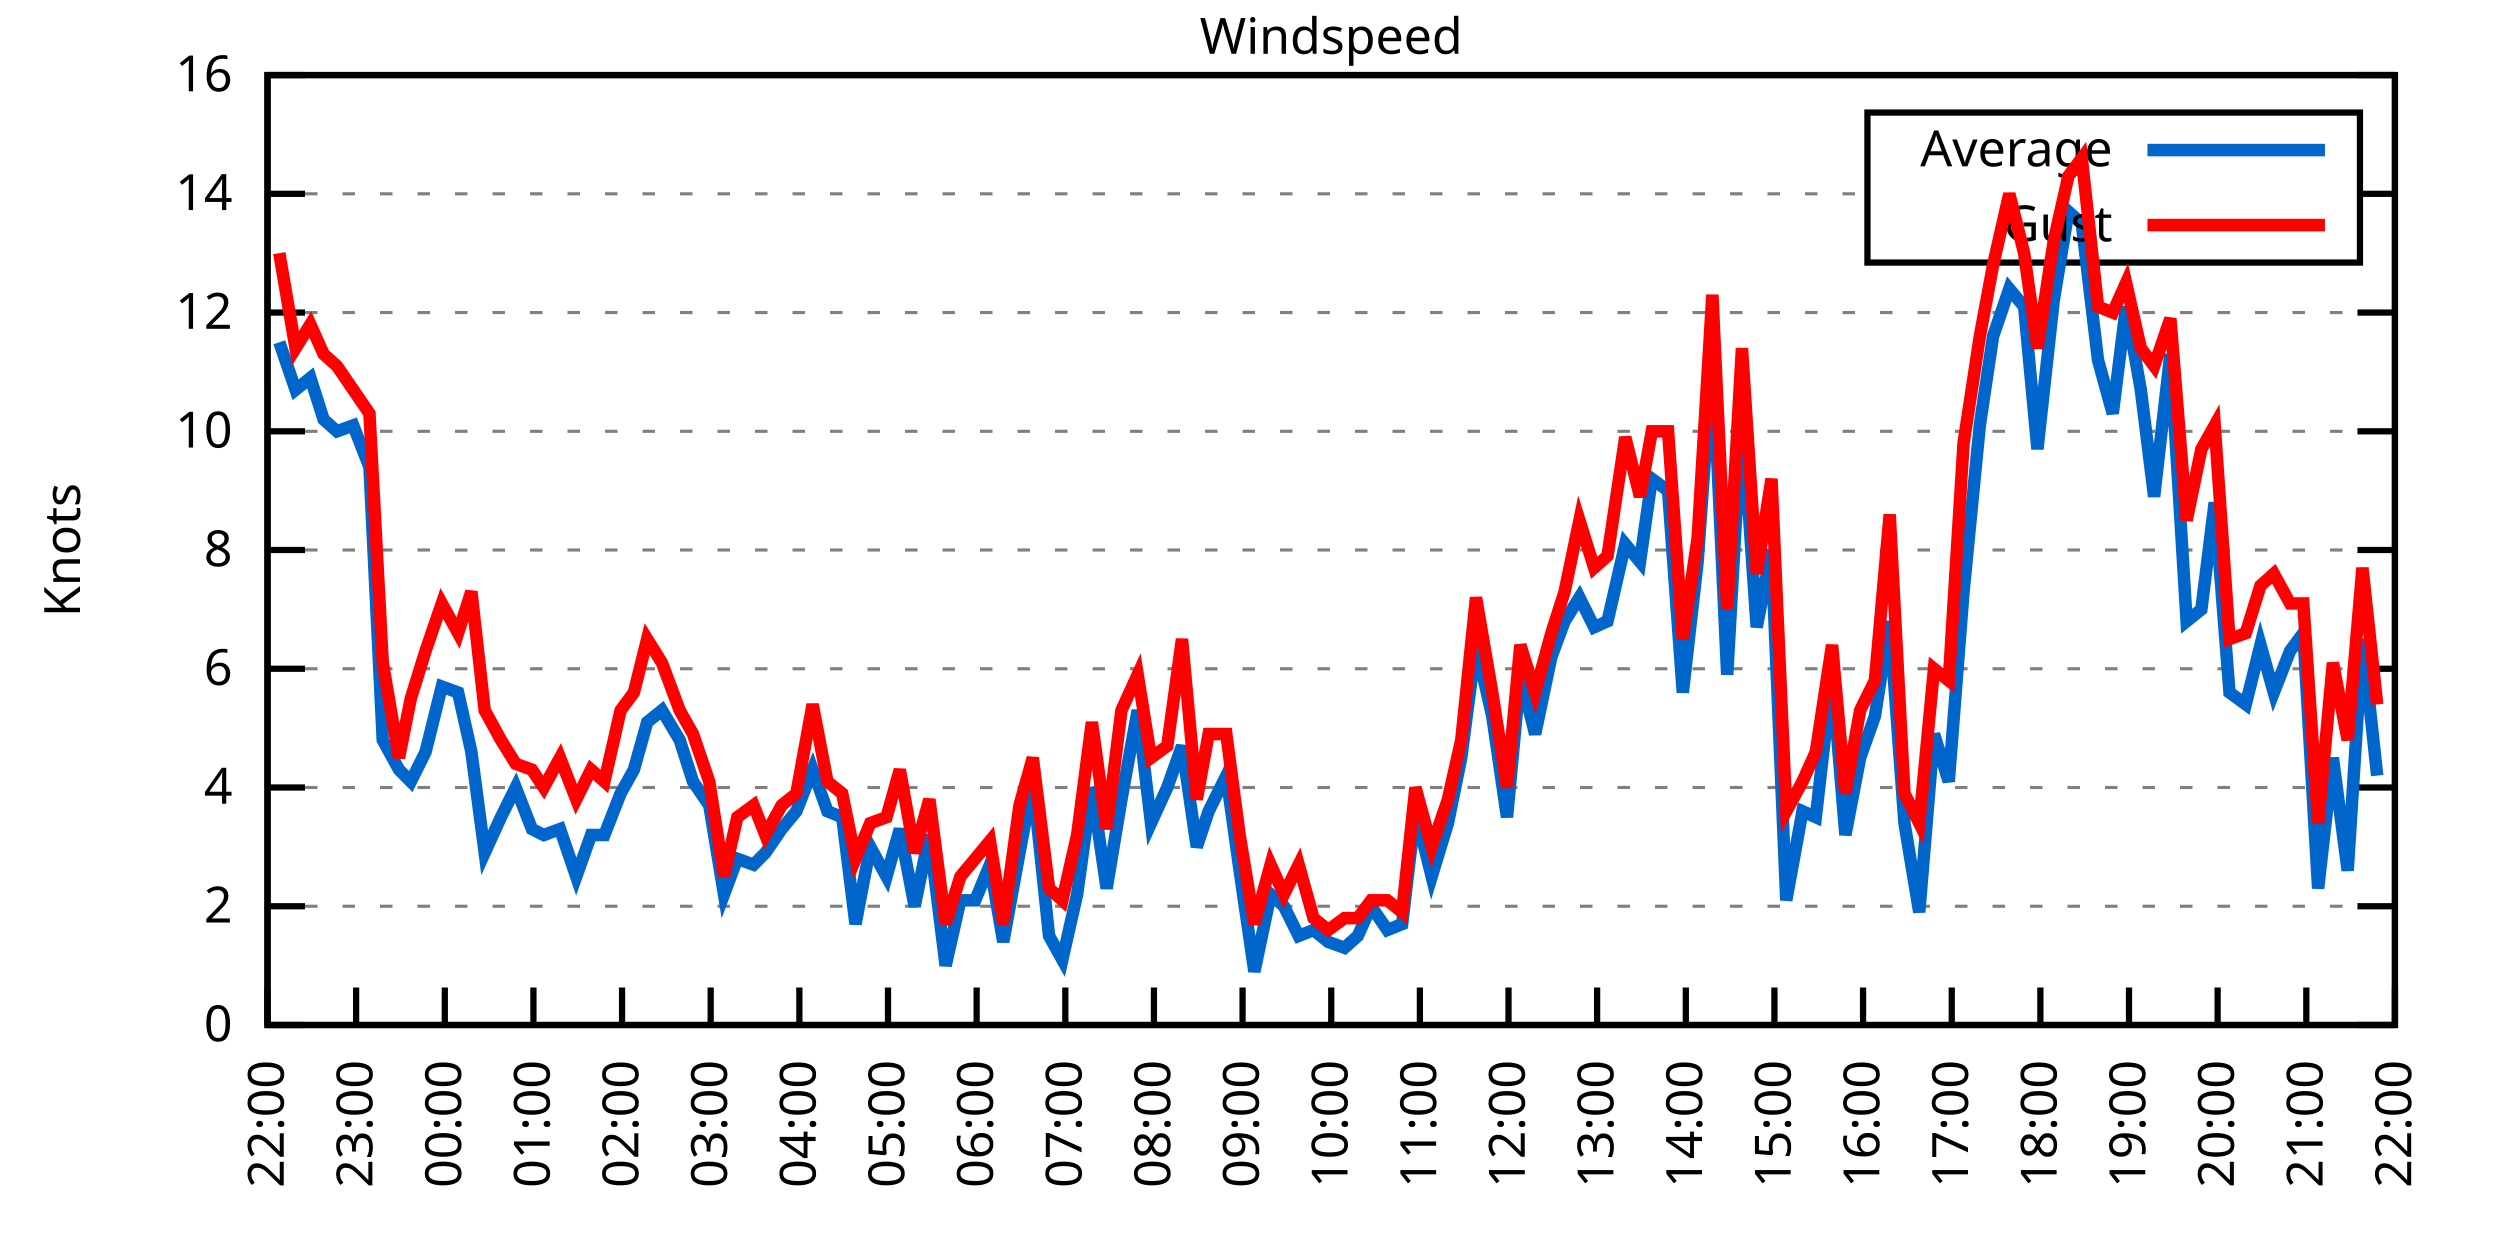
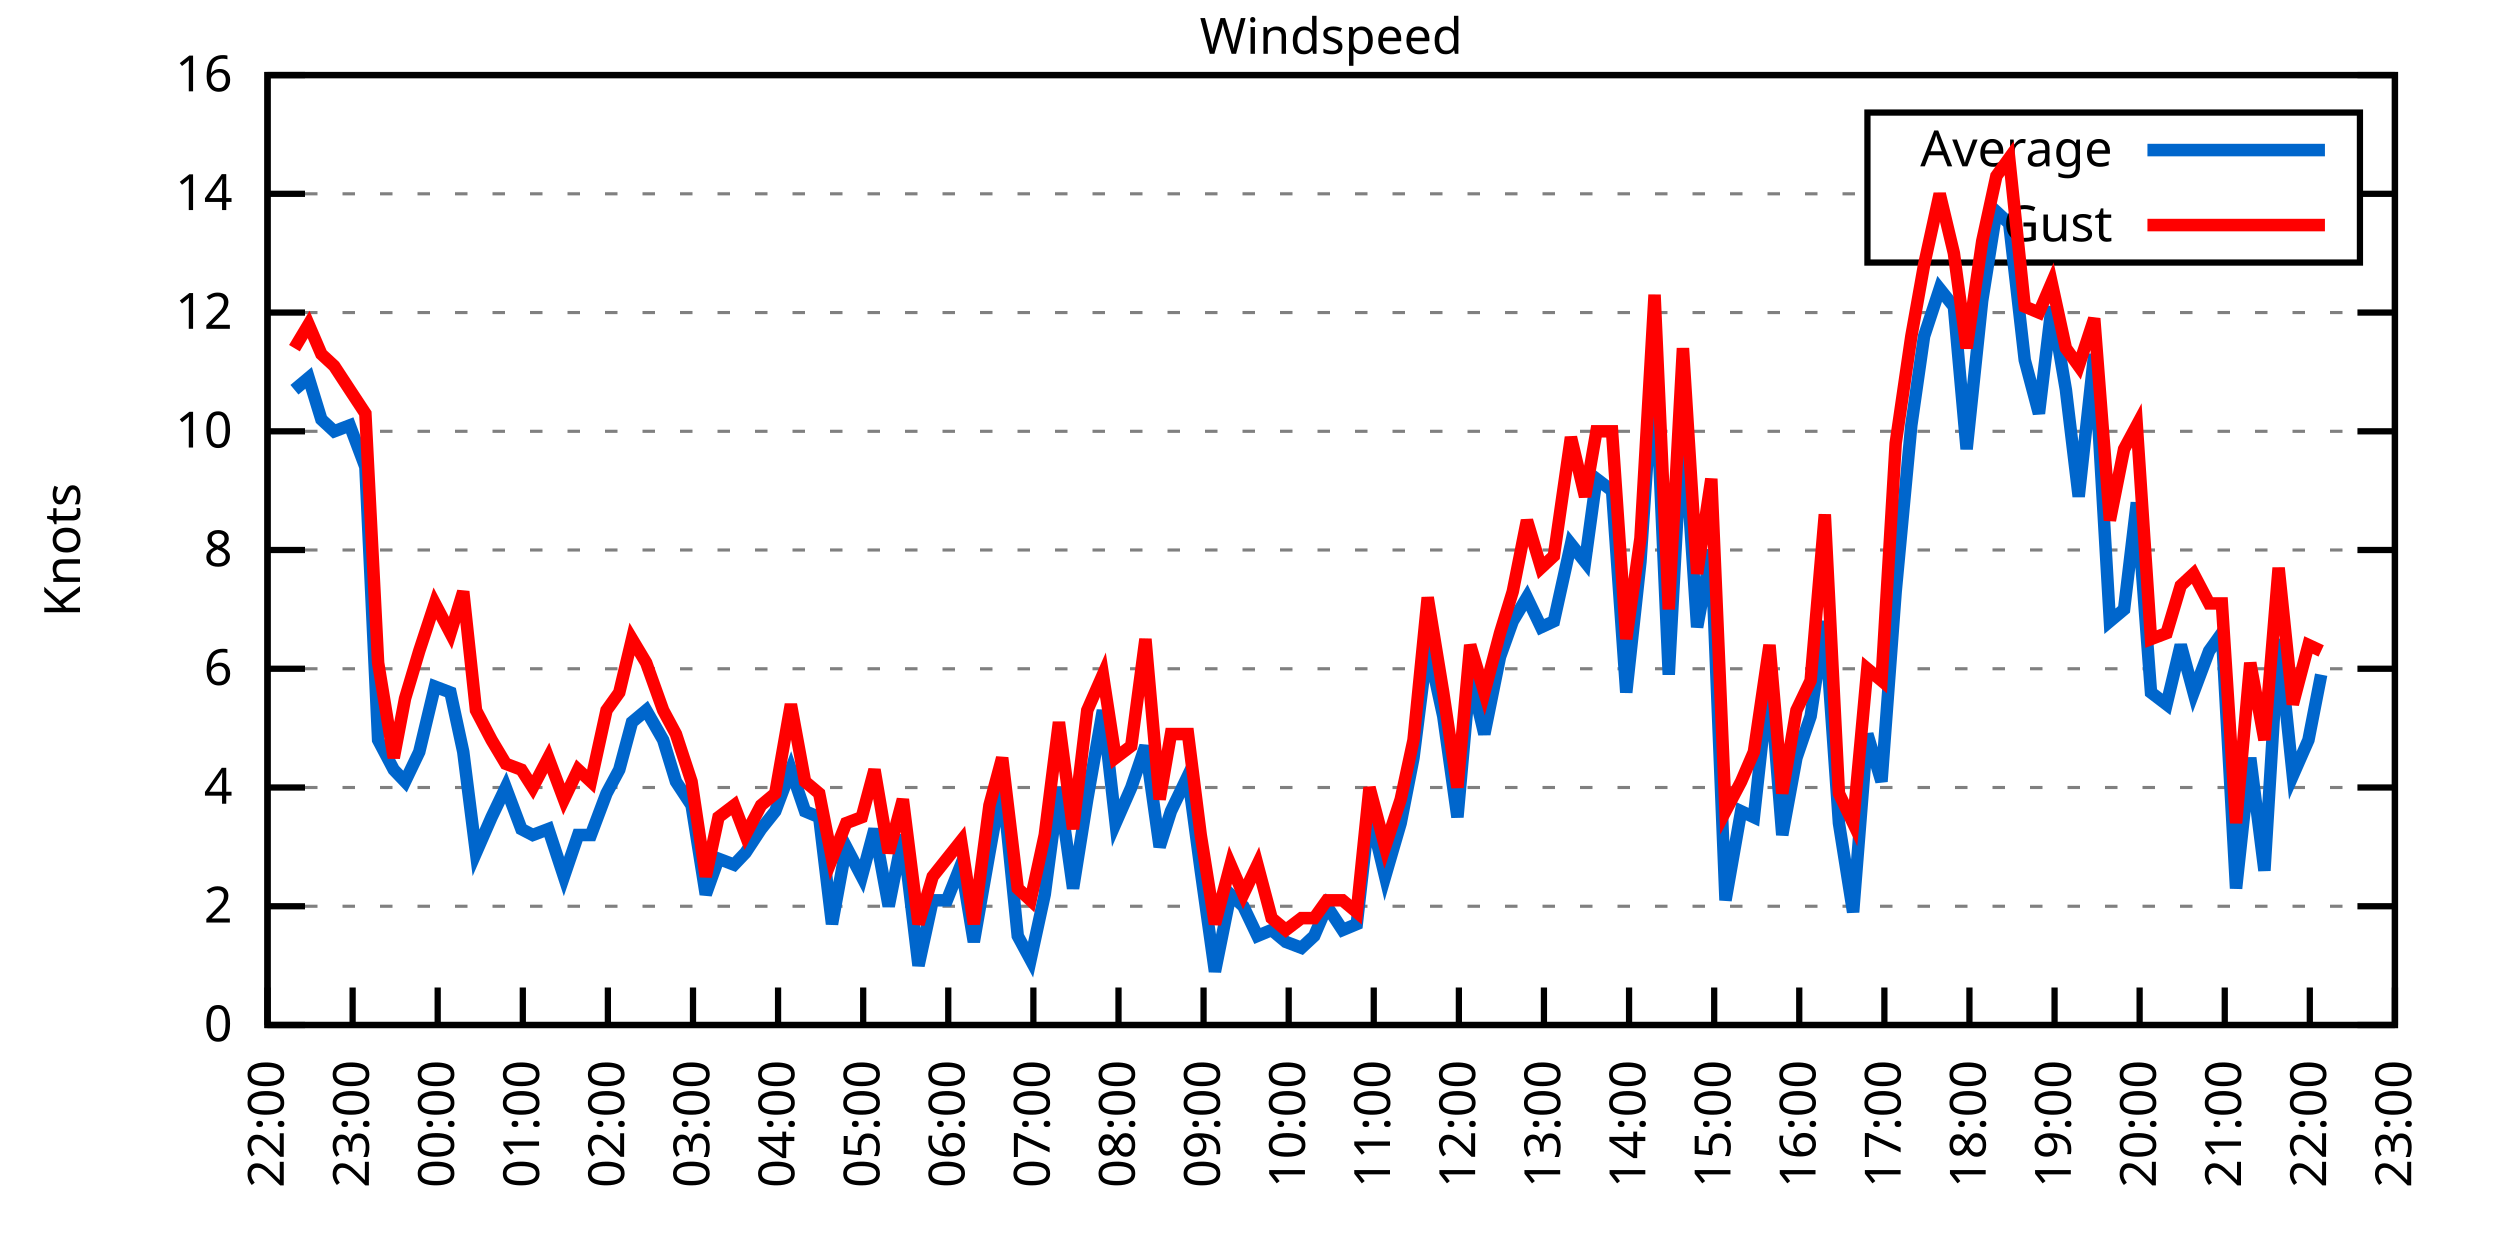
<svg xmlns="http://www.w3.org/2000/svg" xmlns:xlink="http://www.w3.org/1999/xlink" width="400" height="200" viewBox="0 0 400 200">
  <g id="gnuplot_canvas">
    <rect x="0" y="0" width="400" height="200" fill="none" />
    <defs>
      <circle id="gpDot" r="0.5" stroke-width="0.5" stroke="currentColor" />
      <path id="gpPt0" stroke-width="0.333" stroke="currentColor" d="M-1,0 h2 M0,-1 v2" />
      <path id="gpPt1" stroke-width="0.333" stroke="currentColor" d="M-1,-1 L1,1 M1,-1 L-1,1" />
      <path id="gpPt2" stroke-width="0.333" stroke="currentColor" d="M-1,0 L1,0 M0,-1 L0,1 M-1,-1 L1,1 M-1,1 L1,-1" />
      <rect id="gpPt3" stroke-width="0.333" stroke="currentColor" x="-1" y="-1" width="2" height="2" />
      <rect id="gpPt4" stroke-width="0.333" stroke="currentColor" fill="currentColor" x="-1" y="-1" width="2" height="2" />
      <circle id="gpPt5" stroke-width="0.333" stroke="currentColor" cx="0" cy="0" r="1" />
      <use xlink:href="#gpPt5" id="gpPt6" fill="currentColor" stroke="none" />
      <path id="gpPt7" stroke-width="0.333" stroke="currentColor" d="M0,-1.33 L-1.33,0.67 L1.33,0.67 z" />
      <use xlink:href="#gpPt7" id="gpPt8" fill="currentColor" stroke="none" />
      <use xlink:href="#gpPt7" id="gpPt9" stroke="currentColor" transform="rotate(180)" />
      <use xlink:href="#gpPt9" id="gpPt10" fill="currentColor" stroke="none" />
      <use xlink:href="#gpPt3" id="gpPt11" stroke="currentColor" transform="rotate(45)" />
      <use xlink:href="#gpPt11" id="gpPt12" fill="currentColor" stroke="none" />
      <path id="gpPt13" stroke-width="0.333" stroke="currentColor" d="M0,1.330 L1.265,0.411 L0.782,-1.067 L-0.782,-1.076 L-1.265,0.411 z" />
      <use xlink:href="#gpPt13" id="gpPt14" fill="currentColor" stroke="none" />
      <filter id="textbox" filterUnits="objectBoundingBox" x="0" y="0" height="1" width="1">
        <feFlood flood-color="white" flood-opacity="1" result="bgnd" />
        <feComposite in="SourceGraphic" in2="bgnd" operator="atop" />
      </filter>
      <filter id="greybox" filterUnits="objectBoundingBox" x="0" y="0" height="1" width="1">
        <feFlood flood-color="lightgrey" flood-opacity="1" result="grey" />
        <feComposite in="SourceGraphic" in2="grey" operator="atop" />
      </filter>
    </defs>
    <g fill="none" color="white" stroke="currentColor" stroke-width="1.00" stroke-linecap="butt" stroke-linejoin="miter">
</g>
    <g fill="none" color="black" stroke="currentColor" stroke-width="1.00" stroke-linecap="butt" stroke-linejoin="miter">
      <g stroke="none" shape-rendering="crispEdges">
        <polygon fill="rgb(255, 255, 255)" points="42.80,164.00 383.18,164.00 383.18,12.02 42.80,12.02 " />
      </g>
    </g>
    <g fill="none" color="black" stroke="currentColor" stroke-width="1.00" stroke-linecap="butt" stroke-linejoin="miter">
</g>
    <g fill="none" color="black" stroke="black" stroke-width="0.50" stroke-linecap="butt" stroke-linejoin="miter">
</g>
    <g fill="none" color="gray" stroke="currentColor" stroke-width="0.50" stroke-linecap="butt" stroke-linejoin="miter">
      <path stroke="gray" stroke-dasharray="2,4" class="gridline" d="M42.80,164.00 L383.19,164.00  " />
    </g>
    <g fill="none" color="gray" stroke="gray" stroke-width="1.00" stroke-linecap="butt" stroke-linejoin="miter">
</g>
    <g fill="none" color="black" stroke="currentColor" stroke-width="1.00" stroke-linecap="butt" stroke-linejoin="miter">
      <path stroke="black" d="M42.80,164.00 L48.80,164.00 M383.19,164.00 L377.19,164.00  " />
      <g transform="translate(37.20,166.60)" stroke="none" fill="black" font-family="Sans" font-size="8.00" text-anchor="end">
        <text>
          <tspan font-family="Sans"> 0</tspan>
        </text>
      </g>
    </g>
    <g fill="none" color="black" stroke="currentColor" stroke-width="1.00" stroke-linecap="butt" stroke-linejoin="miter">
</g>
    <g fill="none" color="black" stroke="black" stroke-width="0.50" stroke-linecap="butt" stroke-linejoin="miter">
</g>
    <g fill="none" color="gray" stroke="currentColor" stroke-width="0.50" stroke-linecap="butt" stroke-linejoin="miter">
      <path stroke="gray" stroke-dasharray="2,4" class="gridline" d="M42.80,145.00 L383.19,145.00  " />
    </g>
    <g fill="none" color="gray" stroke="gray" stroke-width="1.00" stroke-linecap="butt" stroke-linejoin="miter">
</g>
    <g fill="none" color="black" stroke="currentColor" stroke-width="1.00" stroke-linecap="butt" stroke-linejoin="miter">
      <path stroke="black" d="M42.80,145.00 L48.80,145.00 M383.19,145.00 L377.19,145.00  " />
      <g transform="translate(37.20,147.60)" stroke="none" fill="black" font-family="Sans" font-size="8.00" text-anchor="end">
        <text>
          <tspan font-family="Sans"> 2</tspan>
        </text>
      </g>
    </g>
    <g fill="none" color="black" stroke="currentColor" stroke-width="1.00" stroke-linecap="butt" stroke-linejoin="miter">
</g>
    <g fill="none" color="black" stroke="black" stroke-width="0.50" stroke-linecap="butt" stroke-linejoin="miter">
</g>
    <g fill="none" color="gray" stroke="currentColor" stroke-width="0.50" stroke-linecap="butt" stroke-linejoin="miter">
      <path stroke="gray" stroke-dasharray="2,4" class="gridline" d="M42.80,126.00 L383.19,126.00  " />
    </g>
    <g fill="none" color="gray" stroke="gray" stroke-width="1.00" stroke-linecap="butt" stroke-linejoin="miter">
</g>
    <g fill="none" color="black" stroke="currentColor" stroke-width="1.00" stroke-linecap="butt" stroke-linejoin="miter">
      <path stroke="black" d="M42.80,126.00 L48.80,126.00 M383.19,126.00 L377.19,126.00  " />
      <g transform="translate(37.20,128.60)" stroke="none" fill="black" font-family="Sans" font-size="8.00" text-anchor="end">
        <text>
          <tspan font-family="Sans"> 4</tspan>
        </text>
      </g>
    </g>
    <g fill="none" color="black" stroke="currentColor" stroke-width="1.00" stroke-linecap="butt" stroke-linejoin="miter">
</g>
    <g fill="none" color="black" stroke="black" stroke-width="0.50" stroke-linecap="butt" stroke-linejoin="miter">
</g>
    <g fill="none" color="gray" stroke="currentColor" stroke-width="0.50" stroke-linecap="butt" stroke-linejoin="miter">
      <path stroke="gray" stroke-dasharray="2,4" class="gridline" d="M42.80,107.00 L383.19,107.00  " />
    </g>
    <g fill="none" color="gray" stroke="gray" stroke-width="1.00" stroke-linecap="butt" stroke-linejoin="miter">
</g>
    <g fill="none" color="black" stroke="currentColor" stroke-width="1.00" stroke-linecap="butt" stroke-linejoin="miter">
      <path stroke="black" d="M42.80,107.00 L48.80,107.00 M383.19,107.00 L377.19,107.00  " />
      <g transform="translate(37.20,109.60)" stroke="none" fill="black" font-family="Sans" font-size="8.00" text-anchor="end">
        <text>
          <tspan font-family="Sans"> 6</tspan>
        </text>
      </g>
    </g>
    <g fill="none" color="black" stroke="currentColor" stroke-width="1.00" stroke-linecap="butt" stroke-linejoin="miter">
</g>
    <g fill="none" color="black" stroke="black" stroke-width="0.50" stroke-linecap="butt" stroke-linejoin="miter">
</g>
    <g fill="none" color="gray" stroke="currentColor" stroke-width="0.50" stroke-linecap="butt" stroke-linejoin="miter">
      <path stroke="gray" stroke-dasharray="2,4" class="gridline" d="M42.80,88.00 L383.19,88.00  " />
    </g>
    <g fill="none" color="gray" stroke="gray" stroke-width="1.00" stroke-linecap="butt" stroke-linejoin="miter">
</g>
    <g fill="none" color="black" stroke="currentColor" stroke-width="1.00" stroke-linecap="butt" stroke-linejoin="miter">
      <path stroke="black" d="M42.80,88.00 L48.80,88.00 M383.19,88.00 L377.19,88.00  " />
      <g transform="translate(37.20,90.60)" stroke="none" fill="black" font-family="Sans" font-size="8.00" text-anchor="end">
        <text>
          <tspan font-family="Sans"> 8</tspan>
        </text>
      </g>
    </g>
    <g fill="none" color="black" stroke="currentColor" stroke-width="1.00" stroke-linecap="butt" stroke-linejoin="miter">
</g>
    <g fill="none" color="black" stroke="black" stroke-width="0.50" stroke-linecap="butt" stroke-linejoin="miter">
</g>
    <g fill="none" color="gray" stroke="currentColor" stroke-width="0.50" stroke-linecap="butt" stroke-linejoin="miter">
      <path stroke="gray" stroke-dasharray="2,4" class="gridline" d="M42.80,69.01 L383.19,69.01  " />
    </g>
    <g fill="none" color="gray" stroke="gray" stroke-width="1.00" stroke-linecap="butt" stroke-linejoin="miter">
</g>
    <g fill="none" color="black" stroke="currentColor" stroke-width="1.00" stroke-linecap="butt" stroke-linejoin="miter">
      <path stroke="black" d="M42.80,69.01 L48.80,69.01 M383.19,69.01 L377.19,69.01  " />
      <g transform="translate(37.20,71.61)" stroke="none" fill="black" font-family="Sans" font-size="8.00" text-anchor="end">
        <text>
          <tspan font-family="Sans"> 10</tspan>
        </text>
      </g>
    </g>
    <g fill="none" color="black" stroke="currentColor" stroke-width="1.00" stroke-linecap="butt" stroke-linejoin="miter">
</g>
    <g fill="none" color="black" stroke="black" stroke-width="0.50" stroke-linecap="butt" stroke-linejoin="miter">
</g>
    <g fill="none" color="gray" stroke="currentColor" stroke-width="0.50" stroke-linecap="butt" stroke-linejoin="miter">
      <path stroke="gray" stroke-dasharray="2,4" class="gridline" d="M42.80,50.01 L383.19,50.01  " />
    </g>
    <g fill="none" color="gray" stroke="gray" stroke-width="1.00" stroke-linecap="butt" stroke-linejoin="miter">
</g>
    <g fill="none" color="black" stroke="currentColor" stroke-width="1.00" stroke-linecap="butt" stroke-linejoin="miter">
      <path stroke="black" d="M42.80,50.01 L48.80,50.01 M383.19,50.01 L377.19,50.01  " />
      <g transform="translate(37.20,52.61)" stroke="none" fill="black" font-family="Sans" font-size="8.00" text-anchor="end">
        <text>
          <tspan font-family="Sans"> 12</tspan>
        </text>
      </g>
    </g>
    <g fill="none" color="black" stroke="currentColor" stroke-width="1.00" stroke-linecap="butt" stroke-linejoin="miter">
</g>
    <g fill="none" color="black" stroke="black" stroke-width="0.50" stroke-linecap="butt" stroke-linejoin="miter">
</g>
    <g fill="none" color="gray" stroke="currentColor" stroke-width="0.50" stroke-linecap="butt" stroke-linejoin="miter">
      <path stroke="gray" stroke-dasharray="2,4" class="gridline" d="M42.80,31.01 L298.79,31.01 M377.59,31.01 L383.19,31.01  " />
    </g>
    <g fill="none" color="gray" stroke="gray" stroke-width="1.00" stroke-linecap="butt" stroke-linejoin="miter">
</g>
    <g fill="none" color="black" stroke="currentColor" stroke-width="1.00" stroke-linecap="butt" stroke-linejoin="miter">
      <path stroke="black" d="M42.80,31.01 L48.80,31.01 M383.19,31.01 L377.19,31.01  " />
      <g transform="translate(37.20,33.61)" stroke="none" fill="black" font-family="Sans" font-size="8.00" text-anchor="end">
        <text>
          <tspan font-family="Sans"> 14</tspan>
        </text>
      </g>
    </g>
    <g fill="none" color="black" stroke="currentColor" stroke-width="1.00" stroke-linecap="butt" stroke-linejoin="miter">
</g>
    <g fill="none" color="black" stroke="black" stroke-width="0.50" stroke-linecap="butt" stroke-linejoin="miter">
</g>
    <g fill="none" color="gray" stroke="currentColor" stroke-width="0.50" stroke-linecap="butt" stroke-linejoin="miter">
      <path stroke="gray" stroke-dasharray="2,4" class="gridline" d="M42.80,12.01 L383.19,12.01  " />
    </g>
    <g fill="none" color="gray" stroke="gray" stroke-width="1.00" stroke-linecap="butt" stroke-linejoin="miter">
</g>
    <g fill="none" color="black" stroke="currentColor" stroke-width="1.00" stroke-linecap="butt" stroke-linejoin="miter">
      <path stroke="black" d="M42.80,12.01 L48.80,12.01 M383.19,12.01 L377.19,12.01  " />
      <g transform="translate(37.20,14.61)" stroke="none" fill="black" font-family="Sans" font-size="8.00" text-anchor="end">
        <text>
          <tspan font-family="Sans"> 16</tspan>
        </text>
      </g>
    </g>
    <g fill="none" color="black" stroke="currentColor" stroke-width="1.00" stroke-linecap="butt" stroke-linejoin="miter">
      <path stroke="black" d="M42.80,164.00 L42.80,158.00  " />
      <g transform="translate(45.40,169.60) rotate(270.00)" stroke="none" fill="black" font-family="Sans" font-size="8.00" text-anchor="end">
        <text>
          <tspan font-family="Sans">22:00</tspan>
        </text>
      </g>
    </g>
    <g fill="none" color="black" stroke="currentColor" stroke-width="1.00" stroke-linecap="butt" stroke-linejoin="miter">
-       <path stroke="black" d="M56.98,164.00 L56.98,158.00  " />
-       <g transform="translate(59.58,169.60) rotate(270.00)" stroke="none" fill="black" font-family="Sans" font-size="8.00" text-anchor="end">
+       <path stroke="black" d="M56.42,164.00 L56.42,158.00  " />
+       <g transform="translate(59.02,169.60) rotate(270.00)" stroke="none" fill="black" font-family="Sans" font-size="8.00" text-anchor="end">
        <text>
          <tspan font-family="Sans">23:00</tspan>
        </text>
      </g>
    </g>
    <g fill="none" color="black" stroke="currentColor" stroke-width="1.00" stroke-linecap="butt" stroke-linejoin="miter">
-       <path stroke="black" d="M71.17,164.00 L71.17,158.00  " />
-       <g transform="translate(73.77,169.60) rotate(270.00)" stroke="none" fill="black" font-family="Sans" font-size="8.00" text-anchor="end">
+       <path stroke="black" d="M70.03,164.00 L70.03,158.00  " />
+       <g transform="translate(72.63,169.60) rotate(270.00)" stroke="none" fill="black" font-family="Sans" font-size="8.00" text-anchor="end">
        <text>
          <tspan font-family="Sans">00:00</tspan>
        </text>
      </g>
    </g>
    <g fill="none" color="black" stroke="currentColor" stroke-width="1.00" stroke-linecap="butt" stroke-linejoin="miter">
-       <path stroke="black" d="M85.35,164.00 L85.35,158.00  " />
-       <g transform="translate(87.95,169.60) rotate(270.00)" stroke="none" fill="black" font-family="Sans" font-size="8.00" text-anchor="end">
+       <path stroke="black" d="M83.65,164.00 L83.65,158.00  " />
+       <g transform="translate(86.25,169.60) rotate(270.00)" stroke="none" fill="black" font-family="Sans" font-size="8.00" text-anchor="end">
        <text>
          <tspan font-family="Sans">01:00</tspan>
        </text>
      </g>
    </g>
    <g fill="none" color="black" stroke="currentColor" stroke-width="1.00" stroke-linecap="butt" stroke-linejoin="miter">
-       <path stroke="black" d="M99.53,164.00 L99.53,158.00  " />
-       <g transform="translate(102.13,169.60) rotate(270.00)" stroke="none" fill="black" font-family="Sans" font-size="8.00" text-anchor="end">
+       <path stroke="black" d="M97.26,164.00 L97.26,158.00  " />
+       <g transform="translate(99.86,169.60) rotate(270.00)" stroke="none" fill="black" font-family="Sans" font-size="8.00" text-anchor="end">
        <text>
          <tspan font-family="Sans">02:00</tspan>
        </text>
      </g>
    </g>
    <g fill="none" color="black" stroke="currentColor" stroke-width="1.00" stroke-linecap="butt" stroke-linejoin="miter">
-       <path stroke="black" d="M113.71,164.00 L113.71,158.00  " />
-       <g transform="translate(116.31,169.60) rotate(270.00)" stroke="none" fill="black" font-family="Sans" font-size="8.00" text-anchor="end">
+       <path stroke="black" d="M110.88,164.00 L110.88,158.00  " />
+       <g transform="translate(113.48,169.60) rotate(270.00)" stroke="none" fill="black" font-family="Sans" font-size="8.00" text-anchor="end">
        <text>
          <tspan font-family="Sans">03:00</tspan>
        </text>
      </g>
    </g>
    <g fill="none" color="black" stroke="currentColor" stroke-width="1.00" stroke-linecap="butt" stroke-linejoin="miter">
-       <path stroke="black" d="M127.90,164.00 L127.90,158.00  " />
-       <g transform="translate(130.50,169.60) rotate(270.00)" stroke="none" fill="black" font-family="Sans" font-size="8.00" text-anchor="end">
+       <path stroke="black" d="M124.49,164.00 L124.49,158.00  " />
+       <g transform="translate(127.09,169.60) rotate(270.00)" stroke="none" fill="black" font-family="Sans" font-size="8.00" text-anchor="end">
        <text>
          <tspan font-family="Sans">04:00</tspan>
        </text>
      </g>
    </g>
    <g fill="none" color="black" stroke="currentColor" stroke-width="1.00" stroke-linecap="butt" stroke-linejoin="miter">
-       <path stroke="black" d="M142.08,164.00 L142.08,158.00  " />
-       <g transform="translate(144.68,169.60) rotate(270.00)" stroke="none" fill="black" font-family="Sans" font-size="8.00" text-anchor="end">
+       <path stroke="black" d="M138.11,164.00 L138.11,158.00  " />
+       <g transform="translate(140.71,169.60) rotate(270.00)" stroke="none" fill="black" font-family="Sans" font-size="8.00" text-anchor="end">
        <text>
          <tspan font-family="Sans">05:00</tspan>
        </text>
      </g>
    </g>
    <g fill="none" color="black" stroke="currentColor" stroke-width="1.00" stroke-linecap="butt" stroke-linejoin="miter">
-       <path stroke="black" d="M156.26,164.00 L156.26,158.00  " />
-       <g transform="translate(158.86,169.60) rotate(270.00)" stroke="none" fill="black" font-family="Sans" font-size="8.00" text-anchor="end">
+       <path stroke="black" d="M151.72,164.00 L151.72,158.00  " />
+       <g transform="translate(154.32,169.60) rotate(270.00)" stroke="none" fill="black" font-family="Sans" font-size="8.00" text-anchor="end">
        <text>
          <tspan font-family="Sans">06:00</tspan>
        </text>
      </g>
    </g>
    <g fill="none" color="black" stroke="currentColor" stroke-width="1.00" stroke-linecap="butt" stroke-linejoin="miter">
-       <path stroke="black" d="M170.45,164.00 L170.45,158.00  " />
-       <g transform="translate(173.05,169.60) rotate(270.00)" stroke="none" fill="black" font-family="Sans" font-size="8.00" text-anchor="end">
+       <path stroke="black" d="M165.34,164.00 L165.34,158.00  " />
+       <g transform="translate(167.94,169.60) rotate(270.00)" stroke="none" fill="black" font-family="Sans" font-size="8.00" text-anchor="end">
        <text>
          <tspan font-family="Sans">07:00</tspan>
        </text>
      </g>
    </g>
    <g fill="none" color="black" stroke="currentColor" stroke-width="1.00" stroke-linecap="butt" stroke-linejoin="miter">
-       <path stroke="black" d="M184.63,164.00 L184.63,158.00  " />
-       <g transform="translate(187.23,169.60) rotate(270.00)" stroke="none" fill="black" font-family="Sans" font-size="8.00" text-anchor="end">
+       <path stroke="black" d="M178.96,164.00 L178.96,158.00  " />
+       <g transform="translate(181.56,169.60) rotate(270.00)" stroke="none" fill="black" font-family="Sans" font-size="8.00" text-anchor="end">
        <text>
          <tspan font-family="Sans">08:00</tspan>
        </text>
      </g>
    </g>
    <g fill="none" color="black" stroke="currentColor" stroke-width="1.00" stroke-linecap="butt" stroke-linejoin="miter">
-       <path stroke="black" d="M198.81,164.00 L198.81,158.00  " />
-       <g transform="translate(201.41,169.60) rotate(270.00)" stroke="none" fill="black" font-family="Sans" font-size="8.00" text-anchor="end">
+       <path stroke="black" d="M192.57,164.00 L192.57,158.00  " />
+       <g transform="translate(195.17,169.60) rotate(270.00)" stroke="none" fill="black" font-family="Sans" font-size="8.00" text-anchor="end">
        <text>
          <tspan font-family="Sans">09:00</tspan>
        </text>
      </g>
    </g>
    <g fill="none" color="black" stroke="currentColor" stroke-width="1.00" stroke-linecap="butt" stroke-linejoin="miter">
-       <path stroke="black" d="M213.00,164.00 L213.00,158.00  " />
-       <g transform="translate(215.60,169.60) rotate(270.00)" stroke="none" fill="black" font-family="Sans" font-size="8.00" text-anchor="end">
+       <path stroke="black" d="M206.19,164.00 L206.19,158.00  " />
+       <g transform="translate(208.79,169.60) rotate(270.00)" stroke="none" fill="black" font-family="Sans" font-size="8.00" text-anchor="end">
        <text>
          <tspan font-family="Sans">10:00</tspan>
        </text>
      </g>
    </g>
    <g fill="none" color="black" stroke="currentColor" stroke-width="1.00" stroke-linecap="butt" stroke-linejoin="miter">
-       <path stroke="black" d="M227.18,164.00 L227.18,158.00  " />
-       <g transform="translate(229.78,169.60) rotate(270.00)" stroke="none" fill="black" font-family="Sans" font-size="8.00" text-anchor="end">
+       <path stroke="black" d="M219.80,164.00 L219.80,158.00  " />
+       <g transform="translate(222.40,169.60) rotate(270.00)" stroke="none" fill="black" font-family="Sans" font-size="8.00" text-anchor="end">
        <text>
          <tspan font-family="Sans">11:00</tspan>
        </text>
      </g>
    </g>
    <g fill="none" color="black" stroke="currentColor" stroke-width="1.00" stroke-linecap="butt" stroke-linejoin="miter">
-       <path stroke="black" d="M241.36,164.00 L241.36,158.00  " />
-       <g transform="translate(243.96,169.60) rotate(270.00)" stroke="none" fill="black" font-family="Sans" font-size="8.00" text-anchor="end">
+       <path stroke="black" d="M233.42,164.00 L233.42,158.00  " />
+       <g transform="translate(236.02,169.60) rotate(270.00)" stroke="none" fill="black" font-family="Sans" font-size="8.00" text-anchor="end">
        <text>
          <tspan font-family="Sans">12:00</tspan>
        </text>
      </g>
    </g>
    <g fill="none" color="black" stroke="currentColor" stroke-width="1.00" stroke-linecap="butt" stroke-linejoin="miter">
-       <path stroke="black" d="M255.54,164.00 L255.54,158.00  " />
-       <g transform="translate(258.14,169.60) rotate(270.00)" stroke="none" fill="black" font-family="Sans" font-size="8.00" text-anchor="end">
+       <path stroke="black" d="M247.03,164.00 L247.03,158.00  " />
+       <g transform="translate(249.63,169.60) rotate(270.00)" stroke="none" fill="black" font-family="Sans" font-size="8.00" text-anchor="end">
        <text>
          <tspan font-family="Sans">13:00</tspan>
        </text>
      </g>
    </g>
    <g fill="none" color="black" stroke="currentColor" stroke-width="1.00" stroke-linecap="butt" stroke-linejoin="miter">
-       <path stroke="black" d="M269.73,164.00 L269.73,158.00  " />
-       <g transform="translate(272.33,169.60) rotate(270.00)" stroke="none" fill="black" font-family="Sans" font-size="8.00" text-anchor="end">
+       <path stroke="black" d="M260.65,164.00 L260.65,158.00  " />
+       <g transform="translate(263.25,169.60) rotate(270.00)" stroke="none" fill="black" font-family="Sans" font-size="8.00" text-anchor="end">
        <text>
          <tspan font-family="Sans">14:00</tspan>
        </text>
      </g>
    </g>
    <g fill="none" color="black" stroke="currentColor" stroke-width="1.00" stroke-linecap="butt" stroke-linejoin="miter">
-       <path stroke="black" d="M283.91,164.00 L283.91,158.00  " />
-       <g transform="translate(286.51,169.60) rotate(270.00)" stroke="none" fill="black" font-family="Sans" font-size="8.00" text-anchor="end">
+       <path stroke="black" d="M274.27,164.00 L274.27,158.00  " />
+       <g transform="translate(276.87,169.60) rotate(270.00)" stroke="none" fill="black" font-family="Sans" font-size="8.00" text-anchor="end">
        <text>
          <tspan font-family="Sans">15:00</tspan>
        </text>
      </g>
    </g>
    <g fill="none" color="black" stroke="currentColor" stroke-width="1.00" stroke-linecap="butt" stroke-linejoin="miter">
-       <path stroke="black" d="M298.09,164.00 L298.09,158.00  " />
-       <g transform="translate(300.69,169.60) rotate(270.00)" stroke="none" fill="black" font-family="Sans" font-size="8.00" text-anchor="end">
+       <path stroke="black" d="M287.88,164.00 L287.88,158.00  " />
+       <g transform="translate(290.48,169.60) rotate(270.00)" stroke="none" fill="black" font-family="Sans" font-size="8.00" text-anchor="end">
        <text>
          <tspan font-family="Sans">16:00</tspan>
        </text>
      </g>
    </g>
    <g fill="none" color="black" stroke="currentColor" stroke-width="1.00" stroke-linecap="butt" stroke-linejoin="miter">
-       <path stroke="black" d="M312.28,164.00 L312.28,158.00  " />
-       <g transform="translate(314.88,169.60) rotate(270.00)" stroke="none" fill="black" font-family="Sans" font-size="8.00" text-anchor="end">
+       <path stroke="black" d="M301.50,164.00 L301.50,158.00  " />
+       <g transform="translate(304.10,169.60) rotate(270.00)" stroke="none" fill="black" font-family="Sans" font-size="8.00" text-anchor="end">
        <text>
          <tspan font-family="Sans">17:00</tspan>
        </text>
      </g>
    </g>
    <g fill="none" color="black" stroke="currentColor" stroke-width="1.00" stroke-linecap="butt" stroke-linejoin="miter">
-       <path stroke="black" d="M326.46,164.00 L326.46,158.00  " />
-       <g transform="translate(329.06,169.60) rotate(270.00)" stroke="none" fill="black" font-family="Sans" font-size="8.00" text-anchor="end">
+       <path stroke="black" d="M315.11,164.00 L315.11,158.00  " />
+       <g transform="translate(317.71,169.60) rotate(270.00)" stroke="none" fill="black" font-family="Sans" font-size="8.00" text-anchor="end">
        <text>
          <tspan font-family="Sans">18:00</tspan>
        </text>
      </g>
    </g>
    <g fill="none" color="black" stroke="currentColor" stroke-width="1.00" stroke-linecap="butt" stroke-linejoin="miter">
-       <path stroke="black" d="M340.64,164.00 L340.64,158.00  " />
-       <g transform="translate(343.24,169.60) rotate(270.00)" stroke="none" fill="black" font-family="Sans" font-size="8.00" text-anchor="end">
+       <path stroke="black" d="M328.73,164.00 L328.73,158.00  " />
+       <g transform="translate(331.33,169.60) rotate(270.00)" stroke="none" fill="black" font-family="Sans" font-size="8.00" text-anchor="end">
        <text>
          <tspan font-family="Sans">19:00</tspan>
        </text>
      </g>
    </g>
    <g fill="none" color="black" stroke="currentColor" stroke-width="1.00" stroke-linecap="butt" stroke-linejoin="miter">
-       <path stroke="black" d="M354.82,164.00 L354.82,158.00  " />
-       <g transform="translate(357.42,169.60) rotate(270.00)" stroke="none" fill="black" font-family="Sans" font-size="8.00" text-anchor="end">
+       <path stroke="black" d="M342.34,164.00 L342.34,158.00  " />
+       <g transform="translate(344.94,169.60) rotate(270.00)" stroke="none" fill="black" font-family="Sans" font-size="8.00" text-anchor="end">
        <text>
          <tspan font-family="Sans">20:00</tspan>
        </text>
      </g>
    </g>
    <g fill="none" color="black" stroke="currentColor" stroke-width="1.00" stroke-linecap="butt" stroke-linejoin="miter">
-       <path stroke="black" d="M369.01,164.00 L369.01,158.00  " />
-       <g transform="translate(371.61,169.60) rotate(270.00)" stroke="none" fill="black" font-family="Sans" font-size="8.00" text-anchor="end">
+       <path stroke="black" d="M355.96,164.00 L355.96,158.00  " />
+       <g transform="translate(358.56,169.60) rotate(270.00)" stroke="none" fill="black" font-family="Sans" font-size="8.00" text-anchor="end">
        <text>
          <tspan font-family="Sans">21:00</tspan>
+         </text>
+       </g>
+     </g>
+     <g fill="none" color="black" stroke="currentColor" stroke-width="1.00" stroke-linecap="butt" stroke-linejoin="miter">
+       <path stroke="black" d="M369.57,164.00 L369.57,158.00  " />
+       <g transform="translate(372.17,169.60) rotate(270.00)" stroke="none" fill="black" font-family="Sans" font-size="8.00" text-anchor="end">
+         <text>
+           <tspan font-family="Sans">22:00</tspan>
        </text>
      </g>
    </g>
    <g fill="none" color="black" stroke="currentColor" stroke-width="1.00" stroke-linecap="butt" stroke-linejoin="miter">
      <path stroke="black" d="M383.19,164.00 L383.19,158.00  " />
      <g transform="translate(385.79,169.60) rotate(270.00)" stroke="none" fill="black" font-family="Sans" font-size="8.00" text-anchor="end">
        <text>
-           <tspan font-family="Sans">22:00</tspan>
+           <tspan font-family="Sans">23:00</tspan>
        </text>
      </g>
    </g>
    <g fill="none" color="black" stroke="currentColor" stroke-width="1.00" stroke-linecap="butt" stroke-linejoin="miter">
</g>
    <g fill="none" color="black" stroke="currentColor" stroke-width="1.00" stroke-linecap="butt" stroke-linejoin="miter">
      <path stroke="black" d="M42.80,12.01 L42.80,164.00 L383.19,164.00 L383.19,12.01 L42.80,12.01 Z  " />
    </g>
    <g fill="none" color="black" stroke="currentColor" stroke-width="1.00" stroke-linecap="butt" stroke-linejoin="miter">
</g>
    <g fill="none" color="black" stroke="currentColor" stroke-width="1.00" stroke-linecap="butt" stroke-linejoin="miter">
      <path stroke="black" d="M298.79,42.01 L298.79,18.01 L377.59,18.01 L377.59,42.01 L298.79,42.01 Z  " />
    </g>
    <g id="Windspeed_plot_1">
      <g fill="none" color="white" stroke="black" stroke-width="2.00" stroke-linecap="butt" stroke-linejoin="miter">
</g>
      <g fill="none" color="black" stroke="currentColor" stroke-width="2.00" stroke-linecap="butt" stroke-linejoin="miter">
        <g transform="translate(337.99,26.61)" stroke="none" fill="black" font-family="Sans" font-size="8.00" text-anchor="end">
          <text>
            <tspan font-family="Sans">Average</tspan>
          </text>
        </g>
      </g>
      <g fill="none" color="black" stroke="currentColor" stroke-width="2.00" stroke-linecap="butt" stroke-linejoin="miter">
-         <path stroke="rgb(  0, 102, 204)" d="M343.59,24.01 L371.99,24.01 M44.69,54.76 L47.29,62.36 L49.66,60.46 L51.78,67.11 L53.91,69.01 L56.51,68.06   L59.11,74.71 L61.24,118.40 L63.84,123.15 L65.73,125.05 L68.09,120.30 L70.69,109.85 L73.29,110.80 L75.42,120.30   L77.55,136.45 L80.15,130.75 L82.51,126.00 L85.11,132.65 L87.00,133.60 L89.60,132.65 L92.20,140.25 L94.57,133.60   L96.70,133.60 L99.30,126.95 L101.42,123.15 L103.55,115.55 L105.91,113.65 L108.75,118.40 L110.88,125.05 L113.48,128.85   L115.84,143.10 L117.97,137.40 L120.57,138.35 L122.46,136.45 L125.06,132.65 L127.42,129.80 L130.02,123.15 L132.39,129.80   L134.75,130.75 L136.88,147.85 L139.24,135.50 L141.84,140.25 L143.97,132.65 L146.34,145.00 L148.70,133.60 L151.30,154.50   L153.66,144.05 L156.03,144.05 L158.39,138.35 L160.52,150.70 L163.12,136.45 L165.25,125.05 L167.85,149.75 L169.97,153.55   L172.34,143.10 L174.70,126.00 L177.06,142.15 L179.43,127.90 L182.03,113.65 L184.16,131.70 L186.76,126.00 L189.12,119.35   L191.48,135.50 L193.38,129.80 L196.21,124.10 L198.34,139.30 L200.70,155.45 L203.30,143.10 L205.43,145.00 L207.79,149.75   L210.16,148.80 L212.52,150.70 L215.12,151.65 L217.25,149.75 L219.38,145.00 L221.98,148.80 L224.34,147.85 L226.47,129.80   L229.07,140.25 L231.67,131.70 L233.80,121.25 L236.16,103.20 L238.76,114.60 L241.12,130.75 L243.25,107.95 L245.62,117.45   L248.22,105.10 L250.34,99.40 L252.71,95.60 L255.07,100.35 L257.20,99.40 L260.04,87.06 L262.40,89.90 L264.29,76.61   L266.89,78.51 L269.25,110.80 L271.62,89.90 L273.98,56.66 L276.35,107.95 L278.71,66.16 L281.07,100.35 L283.44,88.00   L285.80,144.05 L288.40,129.80 L290.53,130.75 L293.13,107.95 L295.26,133.60 L297.62,121.25 L299.98,114.60 L302.35,99.40   L304.71,131.70 L307.08,145.95 L309.44,117.45 L311.80,125.05 L314.17,94.65 L316.77,68.06 L318.89,53.81 L321.49,46.21   L323.86,49.06 L325.99,71.86 L328.59,48.11 L330.95,33.86 L333.08,35.76 L335.68,57.61 L338.04,66.16 L340.17,49.06   L342.53,62.36 L344.66,79.46 L347.26,56.66 L349.86,99.40 L352.22,97.50 L354.35,80.41 L356.72,110.80 L359.32,112.70   L361.68,103.20 L363.81,110.80 L366.41,104.15 L368.53,101.30 L370.90,142.15 L373.26,121.25 L375.63,139.30 L377.99,102.25   L380.35,124.10  " />
+         <path stroke="rgb(  0, 102, 204)" d="M343.59,24.01 L371.99,24.01 M47.11,62.36 L49.38,60.46 L51.42,67.11 L53.47,69.01 L55.96,68.06 L58.46,74.71   L60.50,118.40 L63.00,123.15 L64.81,125.05 L67.08,120.30 L69.58,109.85 L72.07,110.80 L74.12,120.30 L76.16,136.45   L78.65,130.75 L80.92,126.00 L83.42,132.65 L85.24,133.60 L87.73,132.65 L90.23,140.25 L92.50,133.60 L94.54,133.60   L97.04,126.95 L99.08,123.15 L101.12,115.55 L103.39,113.65 L106.11,118.40 L108.15,125.05 L110.65,128.85 L112.92,143.10   L114.96,137.40 L117.46,138.35 L119.27,136.45 L121.77,132.65 L124.04,129.80 L126.54,123.15 L128.81,129.80 L131.07,130.75   L133.12,147.85 L135.39,135.50 L137.88,140.25 L139.92,132.65 L142.19,145.00 L144.46,133.60 L146.96,154.50 L149.23,144.05   L151.50,144.05 L153.77,138.35 L155.81,150.70 L158.31,136.45 L160.35,125.05 L162.84,149.75 L164.89,153.55 L167.16,143.10   L169.43,126.00 L171.69,142.15 L173.96,127.90 L176.46,113.65 L178.50,131.70 L181.00,126.00 L183.27,119.35 L185.54,135.50   L187.35,129.80 L190.08,124.10 L192.12,139.30 L194.39,155.45 L196.88,143.10 L198.93,145.00 L201.19,149.75 L203.46,148.80   L205.73,150.70 L208.23,151.65 L210.27,149.75 L212.31,145.00 L214.81,148.80 L217.08,147.85 L219.12,129.80 L221.62,140.25   L224.11,131.70 L226.16,121.25 L228.43,103.20 L230.92,114.60 L233.19,130.75 L235.23,107.95 L237.50,117.45 L240.00,105.10   L242.04,99.40 L244.31,95.60 L246.58,100.35 L248.62,99.40 L251.35,87.06 L253.61,89.90 L255.43,76.61 L257.93,78.51   L260.20,110.80 L262.47,89.90 L264.73,56.66 L267.00,107.95 L269.27,66.16 L271.54,100.35 L273.81,88.00 L276.08,144.05   L278.58,129.80 L280.62,130.75 L283.12,107.95 L285.16,133.60 L287.43,121.25 L289.70,114.60 L291.97,99.40 L294.23,131.70   L296.50,145.95 L298.77,117.45 L301.04,125.05 L303.31,94.65 L305.81,68.06 L307.85,53.81 L310.35,46.21 L312.62,49.06   L314.66,71.86 L317.15,48.11 L319.42,33.86 L321.47,35.76 L323.96,57.61 L326.23,66.16 L328.27,49.06 L330.54,62.36   L332.59,79.46 L335.08,56.66 L337.58,99.40 L339.85,97.50 L341.89,80.41 L344.16,110.80 L346.65,112.70 L348.92,103.20   L350.97,110.80 L353.46,104.15 L355.50,101.30 L357.77,142.15 L360.04,121.25 L362.31,139.30 L364.58,102.25 L366.85,124.10   L369.35,118.40 L371.39,107.95  " />
      </g>
    </g>
    <g id="Windspeed_plot_2">
      <g fill="none" color="black" stroke="currentColor" stroke-width="2.00" stroke-linecap="butt" stroke-linejoin="miter">
        <g transform="translate(337.99,38.61)" stroke="none" fill="black" font-family="Sans" font-size="8.00" text-anchor="end">
          <text>
            <tspan font-family="Sans">Gust</tspan>
          </text>
        </g>
      </g>
      <g fill="none" color="black" stroke="currentColor" stroke-width="2.00" stroke-linecap="butt" stroke-linejoin="miter">
-         <path stroke="rgb(255,   0,   0)" d="M343.59,36.01 L371.99,36.01 M44.69,40.51 L47.29,55.71 L49.66,51.91 L51.78,56.66 L53.91,58.56 L56.51,62.36   L59.11,66.16 L61.24,106.05 L63.84,121.25 L65.73,111.75 L68.09,104.15 L70.69,96.55 L73.29,101.30 L75.42,94.65   L77.55,113.65 L80.15,118.40 L82.51,122.20 L85.11,123.15 L87.00,126.00 L89.60,121.25 L92.20,127.90 L94.57,123.15   L96.70,125.05 L99.30,113.65 L101.42,110.80 L103.55,102.25 L105.91,106.05 L108.75,113.65 L110.88,117.45 L113.48,125.05   L115.84,140.25 L117.97,130.75 L120.57,128.85 L122.46,133.60 L125.06,128.85 L127.42,126.95 L130.02,112.70 L132.39,125.05   L134.75,126.95 L136.88,137.40 L139.24,131.70 L141.84,130.75 L143.97,123.15 L146.34,136.45 L148.70,127.90 L151.30,147.85   L153.66,140.25 L156.03,137.40 L158.39,134.55 L160.52,147.85 L163.12,128.85 L165.25,121.25 L167.85,142.15 L169.97,144.05   L172.34,133.60 L174.70,115.55 L177.06,132.65 L179.43,113.65 L182.03,107.95 L184.16,121.25 L186.76,119.35 L189.12,102.25   L191.48,127.90 L193.38,117.45 L196.21,117.45 L198.34,133.60 L200.70,147.85 L203.30,138.35 L205.43,143.10 L207.79,138.35   L210.16,146.90 L212.52,148.80 L215.12,146.90 L217.25,146.90 L219.38,144.05 L221.98,144.05 L224.34,145.95 L226.47,126.00   L229.07,135.50 L231.67,127.90 L233.80,118.40 L236.16,95.60 L238.76,110.80 L241.12,126.00 L243.25,103.20 L245.62,110.80   L248.22,101.30 L250.34,94.65 L252.71,83.26 L255.07,90.85 L257.20,88.95 L260.04,69.96 L262.40,79.46 L264.29,69.01   L266.89,69.01 L269.25,102.25 L271.62,86.11 L273.98,47.16 L276.35,97.50 L278.71,55.71 L281.07,91.80 L283.44,76.61   L285.80,129.80 L288.40,125.05 L290.53,120.30 L293.13,103.20 L295.26,126.95 L297.62,113.65 L299.98,108.90 L302.35,82.31   L304.71,126.95 L307.08,131.70 L309.44,107.00 L311.80,108.90 L314.17,70.91 L316.77,53.81 L318.89,42.41 L321.49,31.01   L323.86,40.51 L325.99,55.71 L328.59,38.61 L330.95,28.16 L333.08,25.31 L335.68,49.06 L338.04,50.01 L340.17,45.26   L342.53,55.71 L344.66,58.56 L347.26,50.96 L349.86,83.26 L352.22,71.86 L354.35,68.06 L356.72,102.25 L359.32,101.30   L361.68,93.70 L363.81,91.80 L366.41,96.55 L368.53,96.55 L370.90,131.70 L373.26,106.05 L375.63,118.40 L377.99,90.85   L380.35,112.70  " />
+         <path stroke="rgb(255,   0,   0)" d="M343.59,36.01 L371.99,36.01 M47.11,55.71 L49.38,51.91 L51.42,56.66 L53.47,58.56 L55.96,62.36 L58.46,66.16   L60.50,106.05 L63.00,121.25 L64.81,111.75 L67.08,104.15 L69.58,96.55 L72.07,101.30 L74.12,94.65 L76.16,113.65   L78.65,118.40 L80.92,122.20 L83.42,123.15 L85.24,126.00 L87.73,121.25 L90.23,127.90 L92.50,123.15 L94.54,125.05   L97.04,113.65 L99.08,110.80 L101.12,102.25 L103.39,106.05 L106.11,113.65 L108.15,117.45 L110.65,125.05 L112.92,140.25   L114.96,130.75 L117.46,128.85 L119.27,133.60 L121.77,128.85 L124.04,126.95 L126.54,112.70 L128.81,125.05 L131.07,126.95   L133.12,137.40 L135.39,131.70 L137.88,130.75 L139.92,123.15 L142.19,136.45 L144.46,127.90 L146.96,147.85 L149.23,140.25   L151.50,137.40 L153.77,134.55 L155.81,147.85 L158.31,128.85 L160.35,121.25 L162.84,142.15 L164.89,144.05 L167.16,133.60   L169.43,115.55 L171.69,132.65 L173.96,113.65 L176.46,107.95 L178.50,121.25 L181.00,119.35 L183.27,102.25 L185.54,127.90   L187.35,117.45 L190.08,117.45 L192.12,133.60 L194.39,147.85 L196.88,138.35 L198.93,143.10 L201.19,138.35 L203.46,146.90   L205.73,148.80 L208.23,146.90 L210.27,146.90 L212.31,144.05 L214.81,144.05 L217.08,145.95 L219.12,126.00 L221.62,135.50   L224.11,127.90 L226.16,118.40 L228.43,95.60 L230.92,110.80 L233.19,126.00 L235.23,103.20 L237.50,110.80 L240.00,101.30   L242.04,94.65 L244.31,83.26 L246.58,90.85 L248.62,88.95 L251.35,69.96 L253.61,79.46 L255.43,69.01 L257.93,69.01   L260.20,102.25 L262.47,86.11 L264.73,47.16 L267.00,97.50 L269.27,55.71 L271.54,91.80 L273.81,76.61 L276.08,129.80   L278.58,125.05 L280.62,120.30 L283.12,103.20 L285.16,126.95 L287.43,113.65 L289.70,108.90 L291.97,82.31 L294.23,126.95   L296.50,131.70 L298.77,107.00 L301.04,108.90 L303.31,70.91 L305.81,53.81 L307.85,42.41 L310.35,31.01 L312.62,40.51   L314.66,55.71 L317.15,38.61 L319.42,28.16 L321.47,25.31 L323.96,49.06 L326.23,50.01 L328.27,45.26 L330.54,55.71   L332.59,58.56 L335.08,50.96 L337.58,83.26 L339.85,71.86 L341.89,68.06 L344.16,102.25 L346.65,101.30 L348.92,93.70   L350.97,91.80 L353.46,96.55 L355.50,96.55 L357.77,131.70 L360.04,106.05 L362.31,118.40 L364.58,90.85 L366.85,112.70   L369.35,103.20 L371.39,104.15  " />
      </g>
    </g>
    <g fill="none" color="black" stroke="currentColor" stroke-width="2.00" stroke-linecap="butt" stroke-linejoin="miter">
</g>
    <g fill="none" color="black" stroke="black" stroke-width="1.00" stroke-linecap="butt" stroke-linejoin="miter">
</g>
    <g fill="none" color="black" stroke="currentColor" stroke-width="1.00" stroke-linecap="butt" stroke-linejoin="miter">
      <path stroke="black" d="M42.80,12.01 L42.80,164.00 L383.19,164.00 L383.19,12.01 L42.80,12.01 Z  " />
      <g transform="translate(12.80,88.01) rotate(270.00)" stroke="none" fill="black" font-family="Sans" font-size="8.00" text-anchor="middle">
        <text>
          <tspan font-family="Sans">Knots</tspan>
        </text>
      </g>
    </g>
    <g fill="none" color="black" stroke="currentColor" stroke-width="1.00" stroke-linecap="butt" stroke-linejoin="miter">
</g>
    <g fill="none" color="black" stroke="currentColor" stroke-width="1.00" stroke-linecap="butt" stroke-linejoin="miter">
      <g transform="translate(212.99,8.61)" stroke="none" fill="black" font-family="Sans" font-size="8.00" text-anchor="middle">
        <text>
          <tspan font-family="Sans">Windspeed</tspan>
        </text>
      </g>
    </g>
    <g fill="none" color="black" stroke="currentColor" stroke-width="1.00" stroke-linecap="butt" stroke-linejoin="miter">
</g>
  </g>
</svg>
